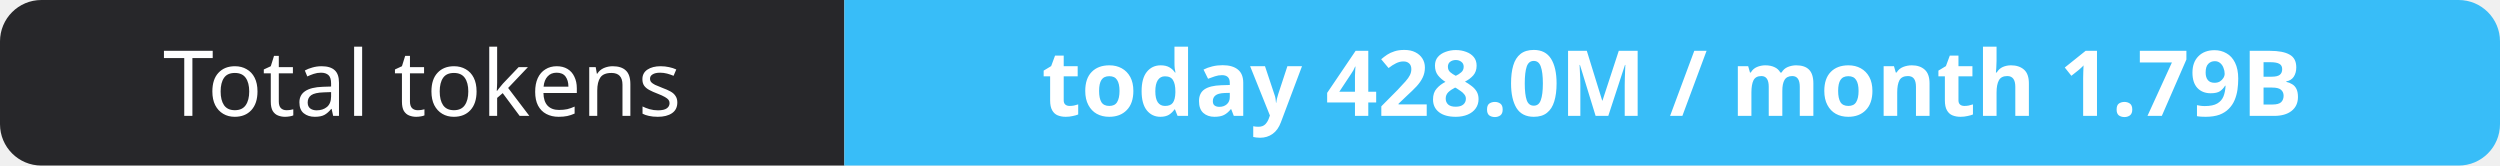
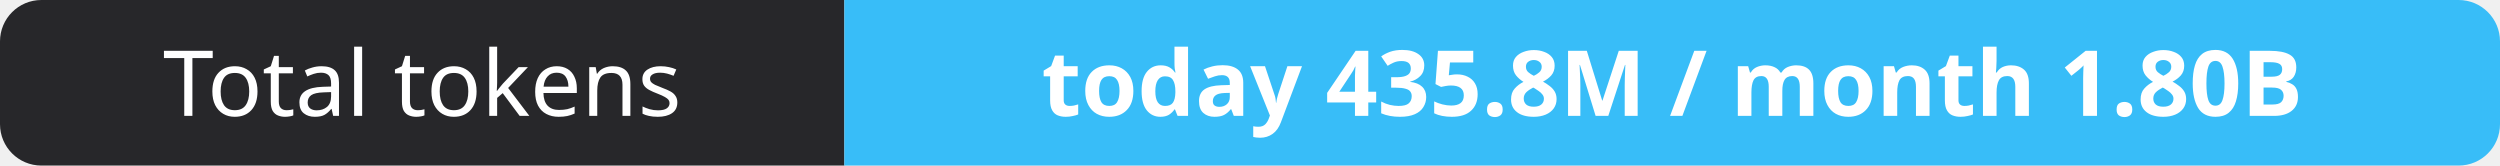
- <svg xmlns="http://www.w3.org/2000/svg" width="302" height="20" role="img" aria-label="Total tokens: today 428.0M / month 1.79B">
+ <svg xmlns="http://www.w3.org/2000/svg" width="302" height="20" role="img" aria-label="Total tokens: today 435.8M / month 1.80B">
  <clipPath id="r">
    <rect width="302" height="20" rx="5" fill="#fff" />
  </clipPath>
  <g clip-path="url(#r)">
    <rect width="102" height="20" fill="#27272a" />
    <rect x="102" width="200" height="20" fill="#38bdf8" />
  </g>
  <g fill="#fff" text-anchor="middle" font-family="Verdana,Geneva,sans-serif" font-size="11">
    <text x="51.0" y="14">Total tokens</text>
-     <text x="202.0" y="14" font-weight="700">today 428.0M / month 1.79B</text>
+     <text x="202.0" y="14" font-weight="700">today 435.8M / month 1.80B</text>
  </g>
</svg>
